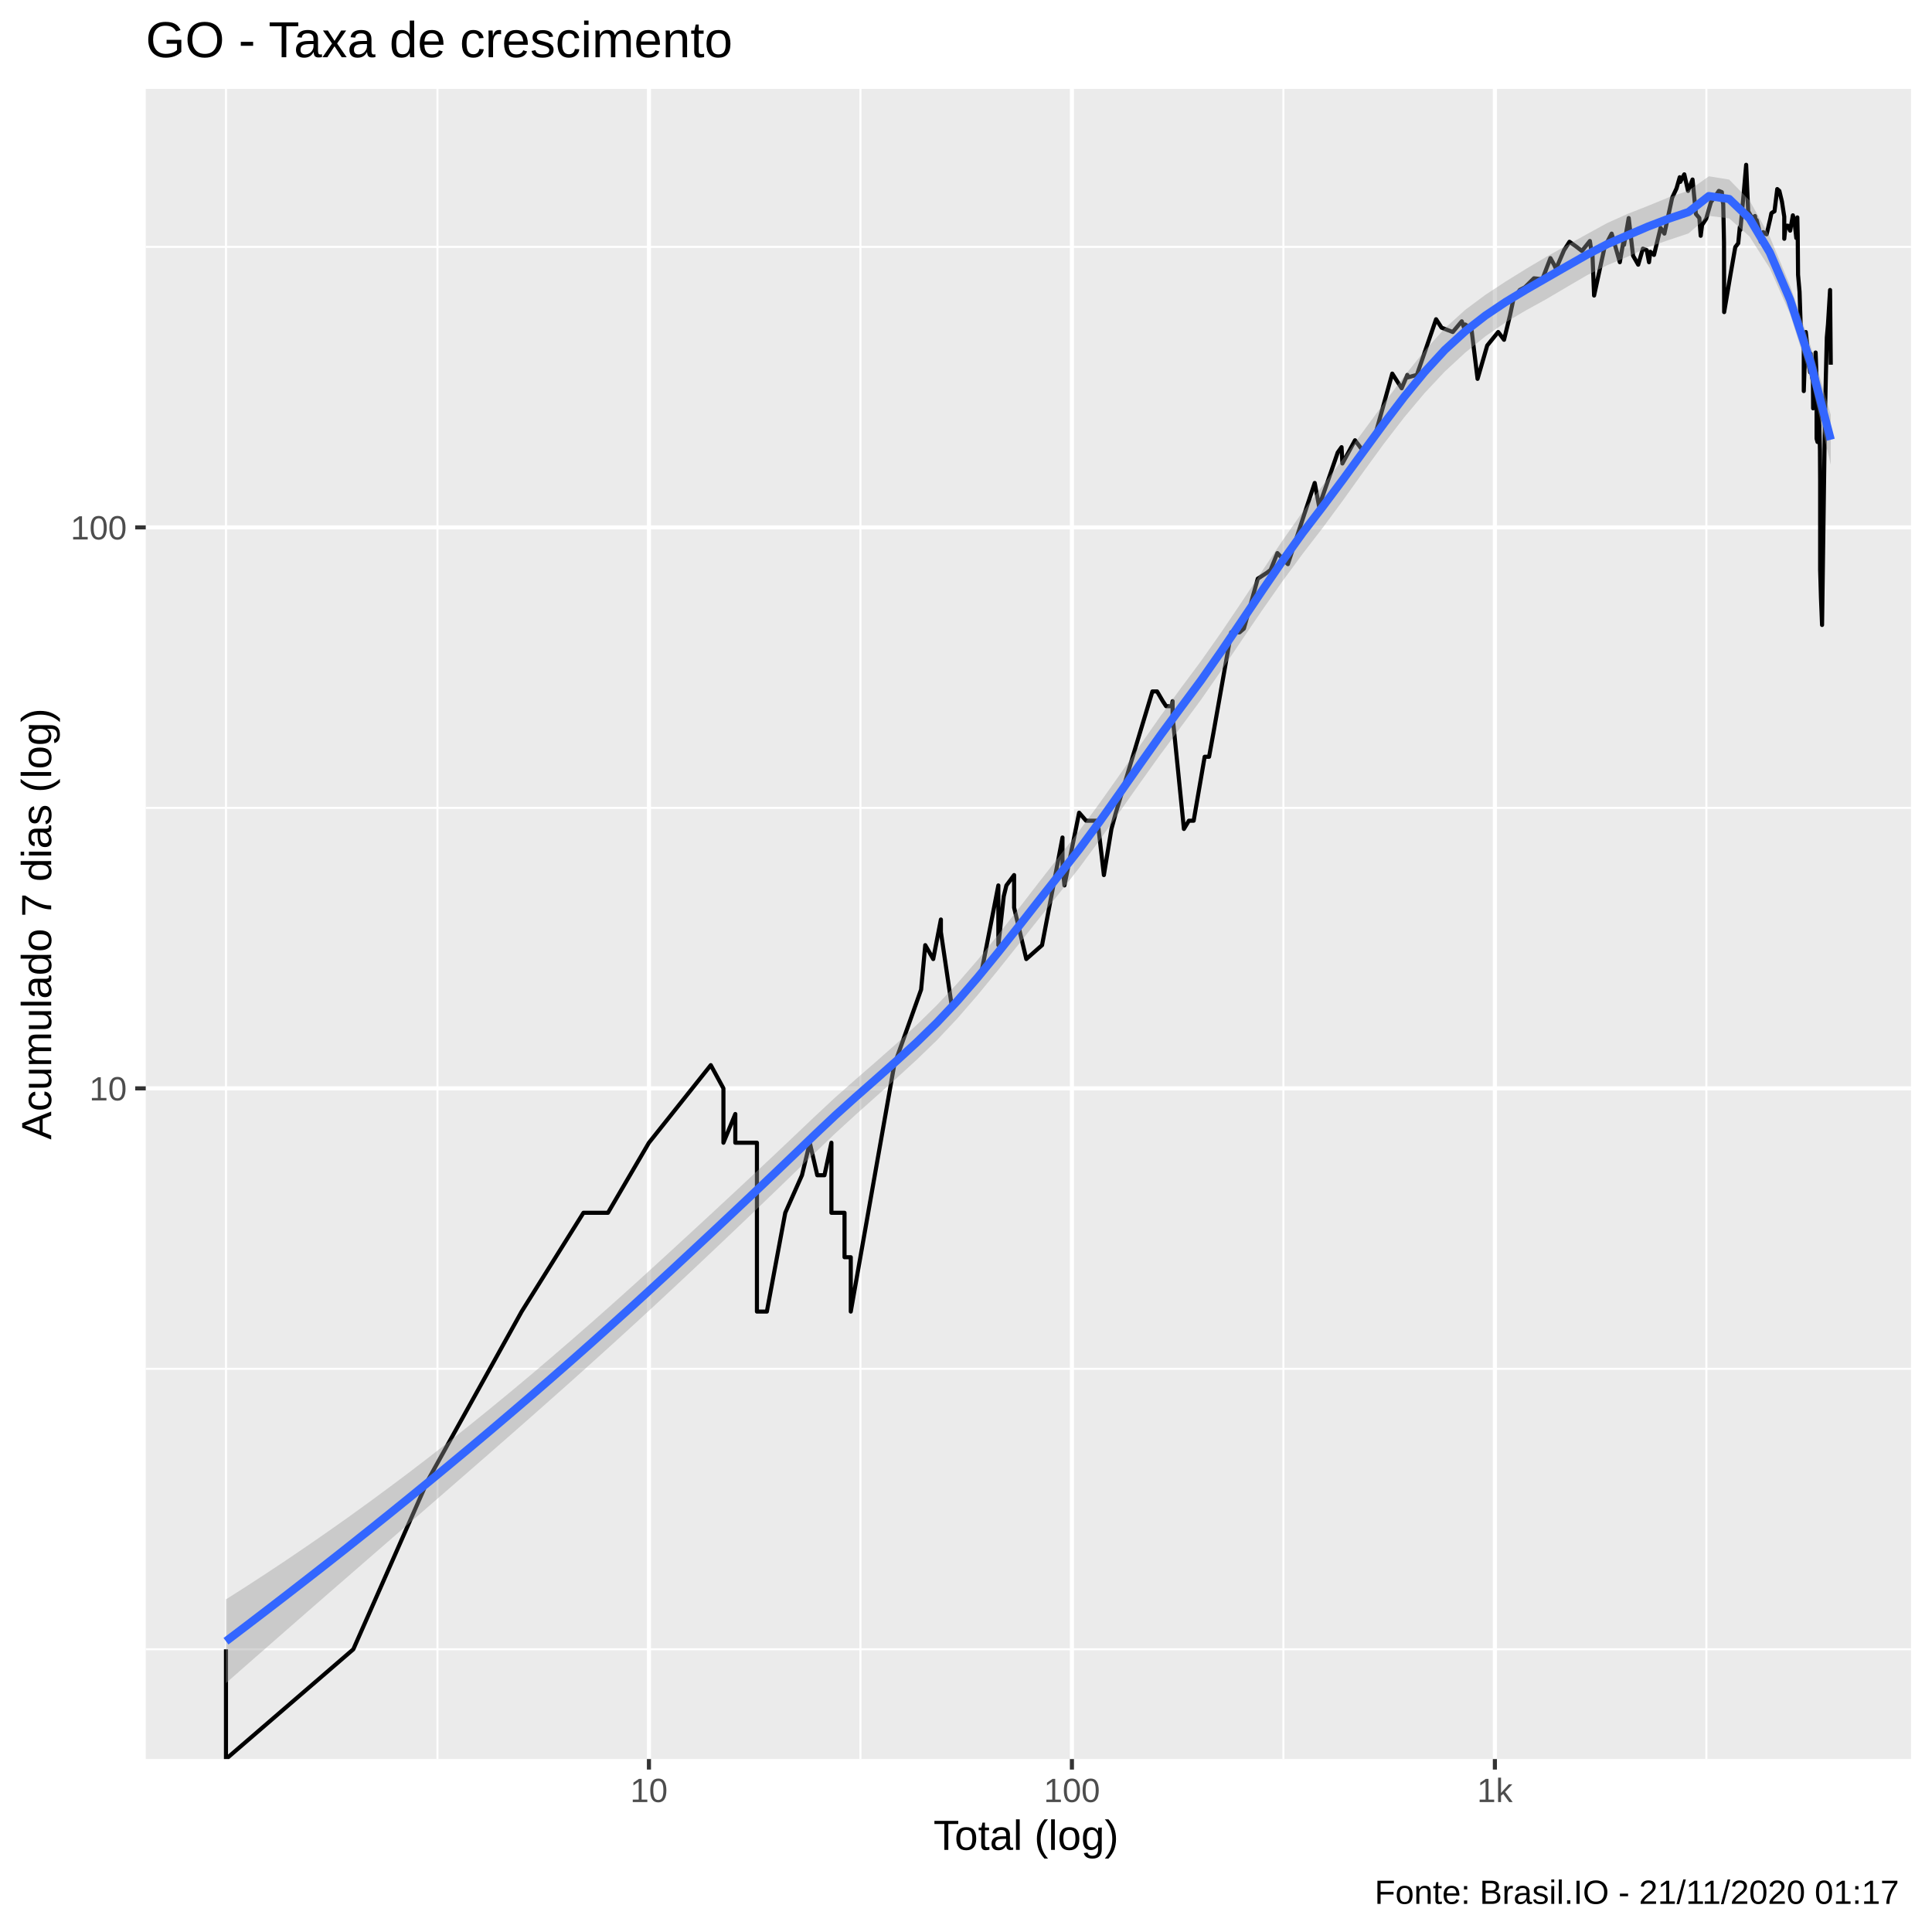
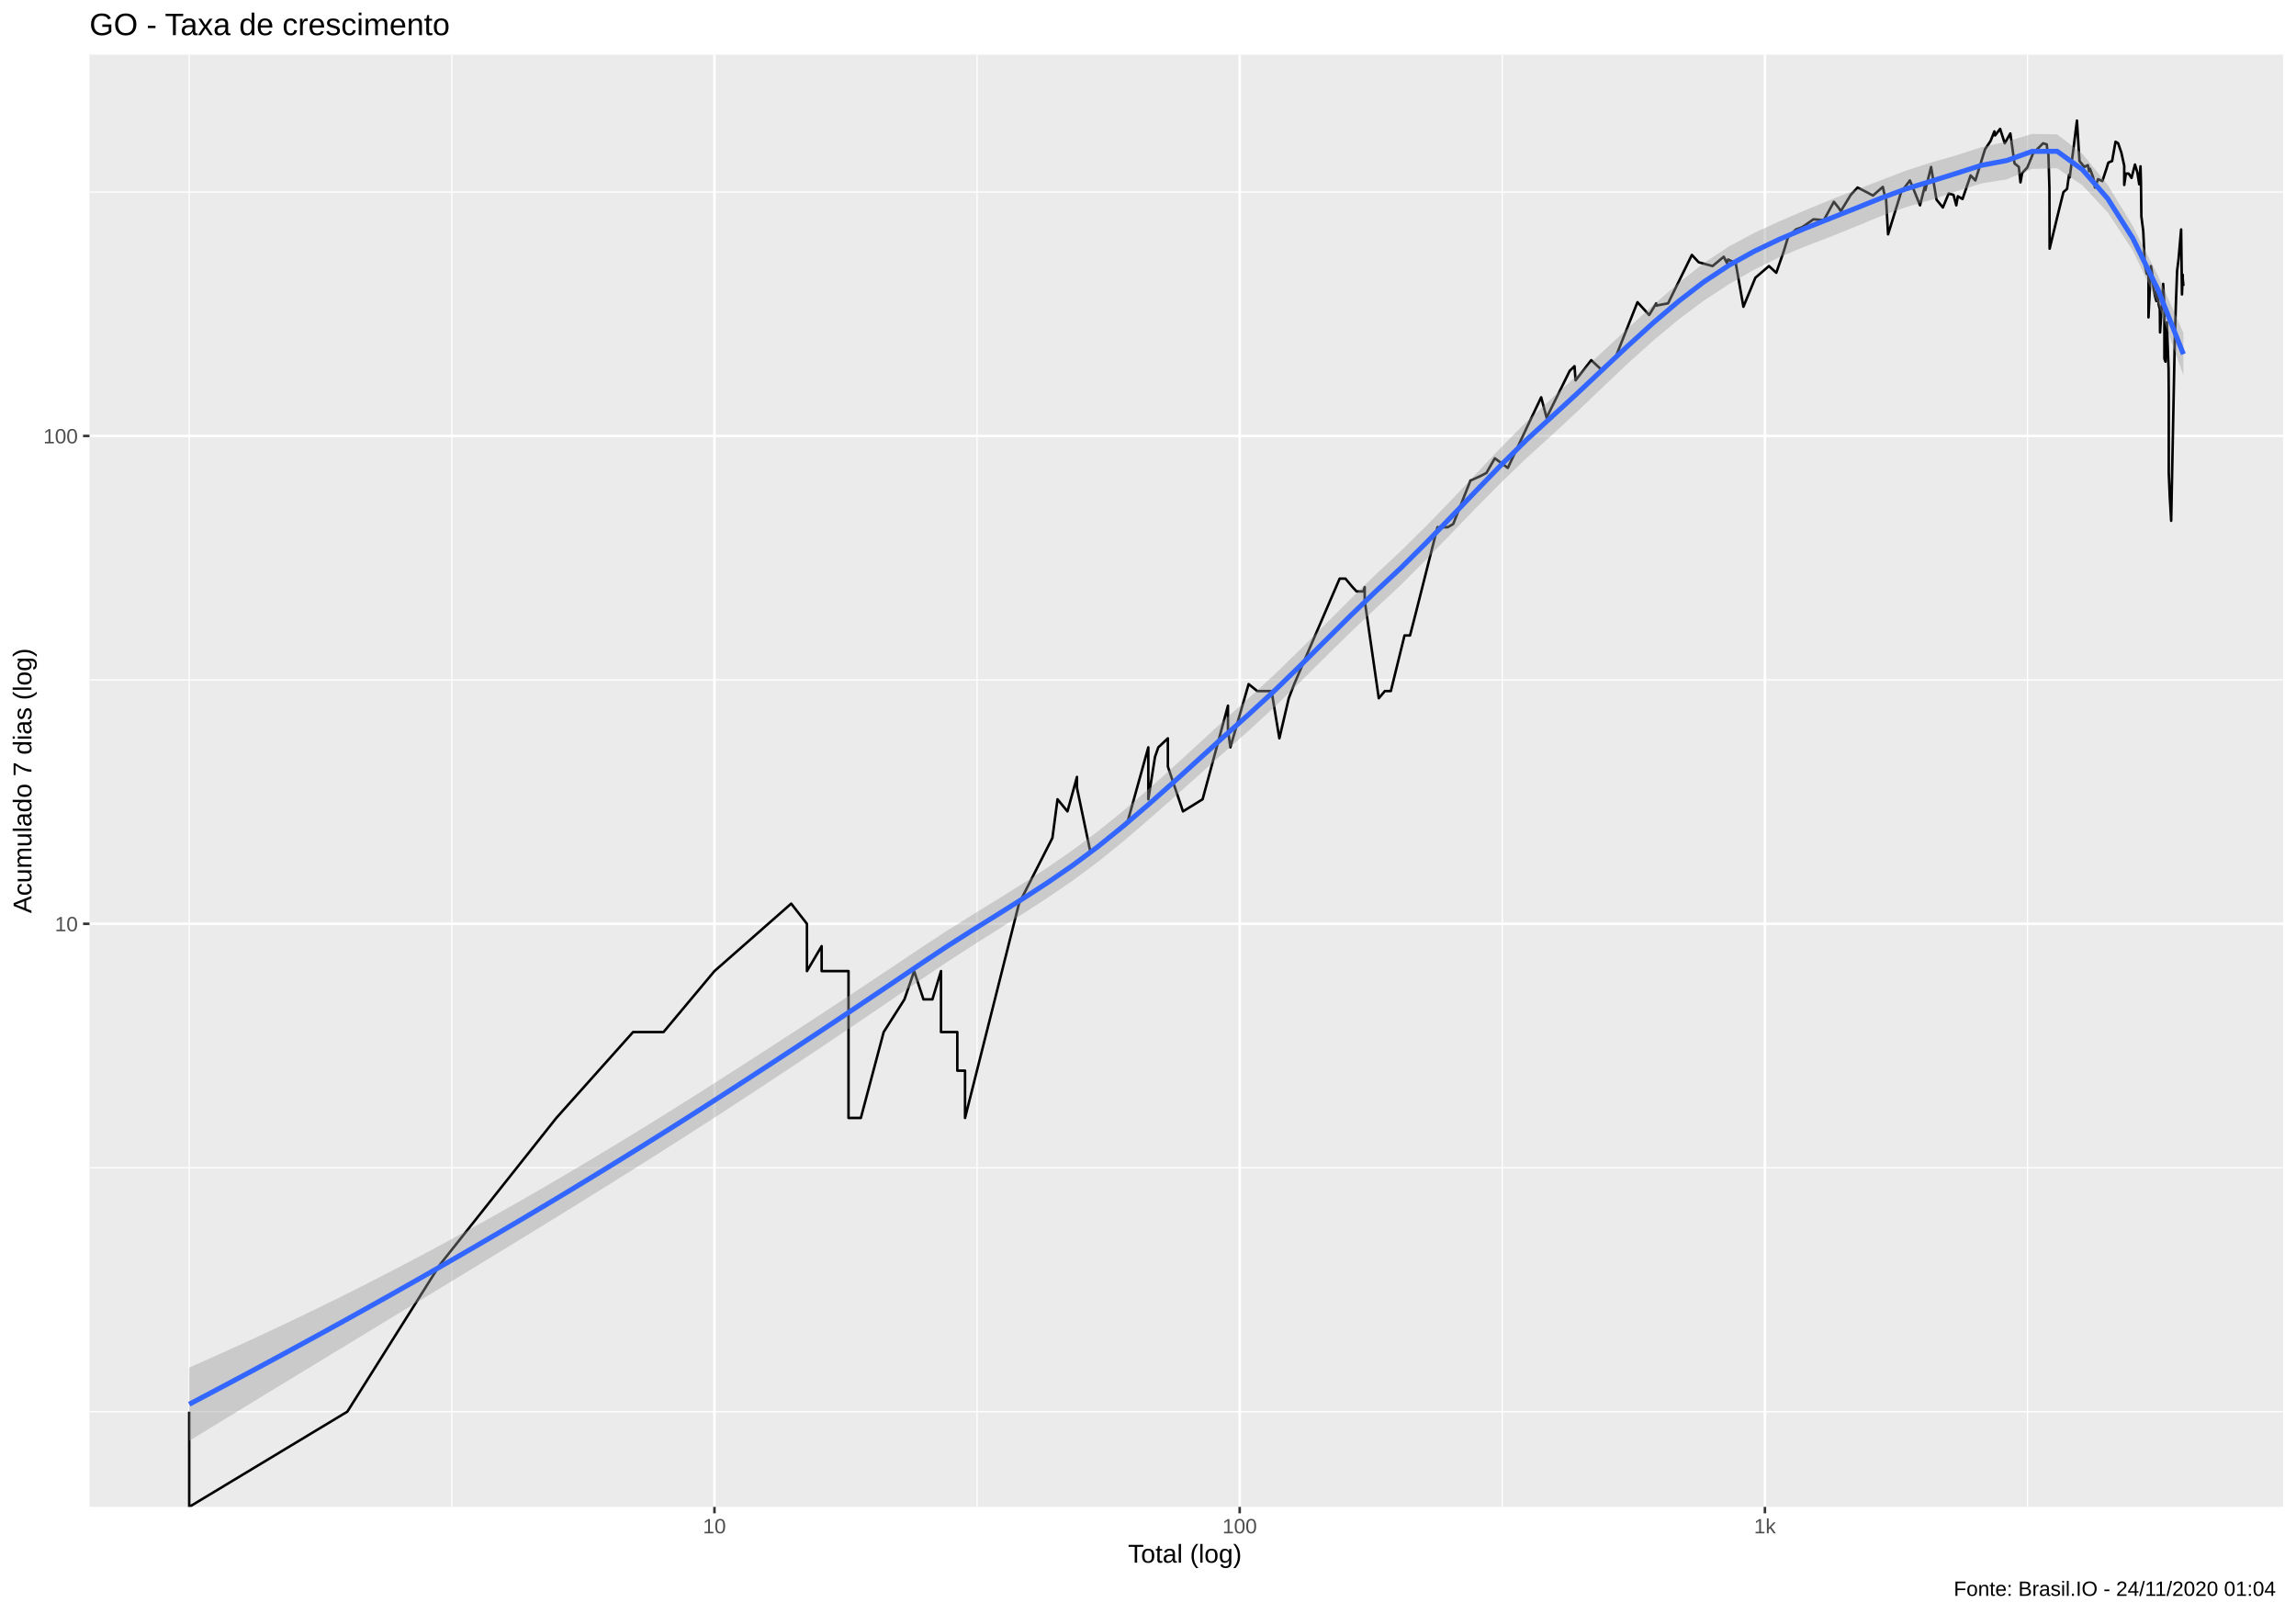
- <svg xmlns="http://www.w3.org/2000/svg" viewBox="0 0 504.00 504.00">
+ <svg xmlns="http://www.w3.org/2000/svg" viewBox="0 0 975.37 685.12">
  <defs>
    <style type="text/css">
    line, polyline, polygon, path, rect, circle {
      fill: none;
      stroke: #000000;
      stroke-linecap: round;
      stroke-linejoin: round;
      stroke-miterlimit: 10.00;
    }
  </style>
  </defs>
  <rect width="100%" height="100%" style="stroke: none; fill: #FFFFFF;" />
-   <rect x="-0" y="0.00" width="504.00" height="504.00" style="stroke-width: 1.07; stroke: #FFFFFF; fill: #FFFFFF;" />
+   <rect x="0" y="0.00" width="975.37" height="685.12" style="stroke-width: 1.07; stroke: #FFFFFF; fill: #FFFFFF;" />
  <defs>
-     <clipPath id="cpMzguMDJ8NDk4LjUyfDQ1OC44OHwyMy4xOQ==">
-       <rect x="38.02" y="23.19" width="460.50" height="435.69" />
+     <clipPath id="cpMzguMDJ8OTY5LjkwfDY0MC4wMHwyMy4xOQ==">
+       <rect x="38.02" y="23.19" width="931.87" height="616.82" />
    </clipPath>
  </defs>
-   <rect x="38.02" y="23.19" width="460.50" height="435.69" style="stroke-width: 1.07; stroke: none; fill: #EBEBEB;" clip-path="url(#cpMzguMDJ8NDk4LjUyfDQ1OC44OHwyMy4xOQ==)" />
-   <polyline points="38.02,430.25 498.52,430.25 " style="stroke-width: 0.53; stroke: #FFFFFF; stroke-linecap: butt;" clip-path="url(#cpMzguMDJ8NDk4LjUyfDQ1OC44OHwyMy4xOQ==)" />
-   <polyline points="38.02,357.08 498.52,357.08 " style="stroke-width: 0.53; stroke: #FFFFFF; stroke-linecap: butt;" clip-path="url(#cpMzguMDJ8NDk4LjUyfDQ1OC44OHwyMy4xOQ==)" />
-   <polyline points="38.02,210.75 498.52,210.75 " style="stroke-width: 0.53; stroke: #FFFFFF; stroke-linecap: butt;" clip-path="url(#cpMzguMDJ8NDk4LjUyfDQ1OC44OHwyMy4xOQ==)" />
-   <polyline points="38.02,64.41 498.52,64.41 " style="stroke-width: 0.53; stroke: #FFFFFF; stroke-linecap: butt;" clip-path="url(#cpMzguMDJ8NDk4LjUyfDQ1OC44OHwyMy4xOQ==)" />
-   <polyline points="58.95,458.88 58.95,23.19 " style="stroke-width: 0.53; stroke: #FFFFFF; stroke-linecap: butt;" clip-path="url(#cpMzguMDJ8NDk4LjUyfDQ1OC44OHwyMy4xOQ==)" />
-   <polyline points="114.12,458.88 114.12,23.19 " style="stroke-width: 0.53; stroke: #FFFFFF; stroke-linecap: butt;" clip-path="url(#cpMzguMDJ8NDk4LjUyfDQ1OC44OHwyMy4xOQ==)" />
-   <polyline points="224.46,458.88 224.46,23.19 " style="stroke-width: 0.53; stroke: #FFFFFF; stroke-linecap: butt;" clip-path="url(#cpMzguMDJ8NDk4LjUyfDQ1OC44OHwyMy4xOQ==)" />
-   <polyline points="334.80,458.88 334.80,23.19 " style="stroke-width: 0.53; stroke: #FFFFFF; stroke-linecap: butt;" clip-path="url(#cpMzguMDJ8NDk4LjUyfDQ1OC44OHwyMy4xOQ==)" />
-   <polyline points="445.14,458.88 445.14,23.19 " style="stroke-width: 0.53; stroke: #FFFFFF; stroke-linecap: butt;" clip-path="url(#cpMzguMDJ8NDk4LjUyfDQ1OC44OHwyMy4xOQ==)" />
-   <polyline points="38.02,283.92 498.52,283.92 " style="stroke-width: 1.07; stroke: #FFFFFF; stroke-linecap: butt;" clip-path="url(#cpMzguMDJ8NDk4LjUyfDQ1OC44OHwyMy4xOQ==)" />
-   <polyline points="38.02,137.58 498.52,137.58 " style="stroke-width: 1.07; stroke: #FFFFFF; stroke-linecap: butt;" clip-path="url(#cpMzguMDJ8NDk4LjUyfDQ1OC44OHwyMy4xOQ==)" />
-   <polyline points="169.29,458.88 169.29,23.19 " style="stroke-width: 1.07; stroke: #FFFFFF; stroke-linecap: butt;" clip-path="url(#cpMzguMDJ8NDk4LjUyfDQ1OC44OHwyMy4xOQ==)" />
-   <polyline points="279.63,458.88 279.63,23.19 " style="stroke-width: 1.07; stroke: #FFFFFF; stroke-linecap: butt;" clip-path="url(#cpMzguMDJ8NDk4LjUyfDQ1OC44OHwyMy4xOQ==)" />
-   <polyline points="389.97,458.88 389.97,23.19 " style="stroke-width: 1.07; stroke: #FFFFFF; stroke-linecap: butt;" clip-path="url(#cpMzguMDJ8NDk4LjUyfDQ1OC44OHwyMy4xOQ==)" />
-   <polyline points="58.95,430.25 58.95,430.25 58.95,430.25 58.95,430.25 58.95,430.25 58.95,430.25 58.95,430.25 58.95,458.88 92.17,430.25 92.17,430.25 111.60,386.20 136.08,342.15 136.08,342.15 152.20,316.38 152.20,316.38 158.60,316.38 169.29,298.10 185.42,277.86 188.72,283.92 188.72,283.92 188.72,298.10 191.82,290.61 191.82,298.10 197.46,298.10 197.46,342.15 200.05,342.15 200.05,342.15 204.85,316.38 209.21,306.58 211.25,298.10 213.20,306.58 213.20,306.58 215.08,306.58 216.89,298.10 216.89,316.38 220.31,316.38 220.31,327.97 221.94,327.97 221.94,327.97 221.94,342.15 233.27,277.86 240.29,258.15 241.37,246.56 243.45,250.19 243.45,250.19 245.45,239.87 245.45,243.13 248.30,262.53 255.95,254.05 260.44,230.98 260.44,246.56 261.85,233.81 262.54,230.98 264.55,228.28 264.55,236.76 267.73,250.19 271.84,246.56 277.17,218.48 277.17,223.19 277.17,225.68 277.68,230.98 281.51,212.01 283.32,214.10 286.33,214.10 287.97,228.28 289.94,216.25 289.94,216.25 291.09,212.01 300.63,180.37 301.85,180.37 303.34,182.92 304.21,184.23 305.62,184.23 305.90,182.92 305.90,186.93 308.85,216.25 310.14,214.10 311.39,214.10 314.26,197.42 315.41,197.42 316.54,191.22 321.18,164.96 323.35,164.96 324.49,163.99 328.11,150.97 330.49,149.42 331.47,148.66 333.23,144.28 335.97,147.17 340.34,133.88 342.97,125.99 344.11,132.10 348.97,118.04 349.97,116.65 350.19,120.91 353.48,114.85 355.89,118.04 358.73,113.53 363.20,97.46 365.65,101.29 367.14,97.80 367.14,98.48 369.62,97.80 374.63,83.28 376.06,85.48 378.98,86.61 381.33,83.82 382.01,85.76 382.24,84.65 383.85,85.76 385.45,98.83 387.97,90.13 390.83,86.61 392.36,88.64 393.93,82.21 394.80,78.09 396.46,75.65 397.82,74.93 400.16,72.60 402.36,72.83 404.46,67.34 405.41,69.05 405.92,70.14 408.01,65.27 409.43,63.07 411.10,64.26 412.67,65.47 414.75,62.87 415.14,65.47 415.43,66.50 415.85,77.10 418.59,64.46 420.43,60.94 421.33,64.06 422.56,68.40 423.59,62.48 423.66,63.86 424.88,56.88 426.02,66.71 427.36,69.05 428.58,64.86 429.59,65.27 430.18,68.40 430.51,65.68 431.48,66.50 433.19,59.43 434.19,60.94 436.22,51.58 437.35,49.16 438.19,46.23 438.33,47.45 439.38,45.48 440.36,49.80 441.53,46.83 442.41,55.82 443.31,56.88 443.66,61.51 444.02,58.70 445.09,57.06 446.33,52.74 447.52,51.09 448.40,49.80 449.18,50.12 449.31,52.07 449.54,53.24 449.74,63.26 449.78,81.42 451.42,71.69 452.68,64.46 453.45,63.46 453.86,59.25 454.01,59.99 454.91,50.12 455.52,42.99 456.05,55.12 457.08,56.88 457.82,56.35 458.07,58.15 458.26,57.42 458.92,59.99 459.31,63.07 459.95,60.56 460.86,61.13 461.77,57.24 462.10,55.65 462.28,55.47 462.91,55.12 463.63,49.32 464.18,49.80 464.85,52.57 465.46,56.53 465.46,62.29 465.80,58.88 466.39,58.88 466.99,60.18 467.71,56.17 468.21,58.51 468.60,62.09 468.87,56.71 468.97,61.32 469.06,71.69 469.45,76.13 469.79,86.33 470.19,88.93 470.55,89.23 470.55,98.48 470.55,102.02 471.07,86.61 471.37,89.23 471.58,92.90 471.90,95.47 472.21,97.13 472.24,95.79 472.34,92.27 472.68,98.14 472.94,99.52 472.99,106.53 473.64,91.96 473.82,96.79 473.83,97.46 473.89,98.83 473.89,114.41 474.13,115.30 474.41,103.49 474.77,117.57 474.82,125.47 474.82,126.53 474.82,130.38 474.82,130.38 474.82,148.66 475.03,155.86 475.32,163.03 476.06,109.73 476.07,109.32 476.11,107.32 476.31,98.14 476.56,88.05 476.86,84.65 477.41,75.65 477.59,95.14 " style="stroke-width: 1.07; stroke-linecap: butt;" clip-path="url(#cpMzguMDJ8NDk4LjUyfDQ1OC44OHwyMy4xOQ==)" />
-   <polygon points="58.95,417.23 64.25,413.85 69.55,410.40 74.85,406.88 80.15,403.28 85.45,399.61 90.75,395.87 96.05,392.04 101.35,388.14 106.65,384.17 111.95,380.11 117.24,375.98 122.54,371.77 127.84,367.48 133.14,363.12 138.44,358.69 143.74,354.18 149.04,349.61 154.34,344.98 159.64,340.28 164.94,335.53 170.24,330.71 175.54,325.86 180.83,320.99 186.13,316.09 191.43,311.17 196.73,306.22 202.03,301.24 207.33,296.22 212.63,291.18 217.93,286.24 223.23,281.56 228.53,276.95 233.83,272.26 239.13,267.38 244.43,262.18 249.72,256.55 255.02,250.44 260.32,243.93 265.62,237.17 270.92,230.30 276.22,223.50 281.52,216.75 286.82,209.56 292.12,202.07 297.42,194.41 302.72,186.82 308.02,179.55 313.31,172.44 318.61,164.91 323.91,157.05 329.21,149.03 334.51,141.09 339.81,133.53 345.11,126.58 350.41,119.57 355.71,112.41 361.01,105.21 366.31,98.16 371.61,91.53 376.90,85.66 382.20,80.85 387.50,76.91 392.80,73.43 398.10,70.14 403.40,66.99 408.70,64.01 414.00,61.07 419.30,58.17 424.60,55.79 429.90,53.71 435.20,51.53 440.49,49.74 445.79,45.99 451.09,46.85 456.39,52.28 461.69,61.77 466.99,74.57 472.29,90.15 477.59,108.18 477.59,121.24 472.29,98.76 466.99,81.93 461.69,69.99 456.39,61.69 451.09,56.97 445.79,56.31 440.49,60.89 435.20,62.65 429.90,64.50 424.60,66.97 419.30,69.18 414.00,71.80 408.70,74.90 403.40,78.03 398.10,80.95 392.80,84.08 387.50,87.73 382.20,92.02 376.90,96.93 371.61,102.57 366.31,108.88 361.01,115.76 355.71,123.03 350.41,130.43 345.11,137.62 339.81,144.49 334.51,151.70 329.21,159.26 323.91,167.05 318.61,174.90 313.31,182.54 308.02,189.69 302.72,196.82 297.42,204.22 292.12,211.74 286.82,219.22 281.52,226.43 276.22,233.16 270.92,239.80 265.62,246.49 260.32,253.14 255.02,259.60 249.72,265.72 244.43,271.34 239.13,276.47 233.83,281.32 228.53,286.05 223.23,290.78 217.93,295.63 212.63,300.70 207.33,305.85 202.03,310.98 196.73,316.07 191.43,321.13 186.13,326.16 180.83,331.16 175.54,336.12 170.24,341.05 164.94,345.93 159.64,350.76 154.34,355.55 149.04,360.31 143.74,365.02 138.44,369.71 133.14,374.37 127.84,379.01 122.54,383.63 117.24,388.25 111.95,392.85 106.65,397.45 101.35,402.06 96.05,406.66 90.75,411.27 85.45,415.88 80.15,420.50 74.85,425.13 69.55,429.77 64.25,434.41 58.95,439.07 " style="stroke-width: 0.00; stroke: none; fill: #999999; fill-opacity: 0.40;" clip-path="url(#cpMzguMDJ8NDk4LjUyfDQ1OC44OHwyMy4xOQ==)" />
-   <polyline points="58.95,417.23 64.25,413.85 69.55,410.40 74.85,406.88 80.15,403.28 85.45,399.61 90.75,395.87 96.05,392.04 101.35,388.14 106.65,384.17 111.95,380.11 117.24,375.98 122.54,371.77 127.84,367.48 133.14,363.12 138.44,358.69 143.74,354.18 149.04,349.61 154.34,344.98 159.64,340.28 164.94,335.53 170.24,330.71 175.54,325.86 180.83,320.99 186.13,316.09 191.43,311.17 196.73,306.22 202.03,301.24 207.33,296.22 212.63,291.18 217.93,286.24 223.23,281.56 228.53,276.95 233.83,272.26 239.13,267.38 244.43,262.18 249.72,256.55 255.02,250.44 260.32,243.93 265.62,237.17 270.92,230.30 276.22,223.50 281.52,216.75 286.82,209.56 292.12,202.07 297.42,194.41 302.72,186.82 308.02,179.55 313.31,172.44 318.61,164.91 323.91,157.05 329.21,149.03 334.51,141.09 339.81,133.53 345.11,126.58 350.41,119.57 355.71,112.41 361.01,105.21 366.31,98.16 371.61,91.53 376.90,85.66 382.20,80.85 387.50,76.91 392.80,73.43 398.10,70.14 403.40,66.99 408.70,64.01 414.00,61.07 419.30,58.17 424.60,55.79 429.90,53.71 435.20,51.53 440.49,49.74 445.79,45.99 451.09,46.85 456.39,52.28 461.69,61.77 466.99,74.57 472.29,90.15 477.59,108.18 " style="stroke-width: 2.13; stroke: none;" clip-path="url(#cpMzguMDJ8NDk4LjUyfDQ1OC44OHwyMy4xOQ==)" />
-   <polyline points="477.59,121.24 472.29,98.76 466.99,81.93 461.69,69.99 456.39,61.69 451.09,56.97 445.79,56.31 440.49,60.89 435.20,62.65 429.90,64.50 424.60,66.97 419.30,69.18 414.00,71.80 408.70,74.90 403.40,78.03 398.10,80.95 392.80,84.08 387.50,87.73 382.20,92.02 376.90,96.93 371.61,102.57 366.31,108.88 361.01,115.76 355.71,123.03 350.41,130.43 345.11,137.62 339.81,144.49 334.51,151.70 329.21,159.26 323.91,167.05 318.61,174.90 313.31,182.54 308.02,189.69 302.72,196.82 297.42,204.22 292.12,211.74 286.82,219.22 281.52,226.43 276.22,233.16 270.92,239.80 265.62,246.49 260.32,253.14 255.02,259.60 249.72,265.72 244.43,271.34 239.13,276.47 233.83,281.32 228.53,286.05 223.23,290.78 217.93,295.63 212.63,300.70 207.33,305.85 202.03,310.98 196.73,316.07 191.43,321.13 186.13,326.16 180.83,331.16 175.54,336.12 170.24,341.05 164.94,345.93 159.64,350.76 154.34,355.55 149.04,360.31 143.74,365.02 138.44,369.71 133.14,374.37 127.84,379.01 122.54,383.63 117.24,388.25 111.95,392.85 106.65,397.45 101.35,402.06 96.05,406.66 90.75,411.27 85.45,415.88 80.15,420.50 74.85,425.13 69.55,429.77 64.25,434.41 58.95,439.07 " style="stroke-width: 2.13; stroke: none;" clip-path="url(#cpMzguMDJ8NDk4LjUyfDQ1OC44OHwyMy4xOQ==)" />
-   <polyline points="58.95,428.15 64.25,424.13 69.55,420.08 74.85,416.00 80.15,411.89 85.45,407.75 90.75,403.57 96.05,399.35 101.35,395.10 106.65,390.81 111.95,386.48 117.24,382.11 122.54,377.70 127.84,373.24 133.14,368.74 138.44,364.20 143.74,359.60 149.04,354.96 154.34,350.27 159.64,345.52 164.94,340.73 170.24,335.88 175.54,330.99 180.83,326.07 186.13,321.13 191.43,316.15 196.73,311.15 202.03,306.11 207.33,301.04 212.63,295.94 217.93,290.94 223.23,286.17 228.53,281.50 233.83,276.79 239.13,271.93 244.43,266.76 249.72,261.14 255.02,255.02 260.32,248.53 265.62,241.83 270.92,235.05 276.22,228.33 281.52,221.59 286.82,214.39 292.12,206.90 297.42,199.32 302.72,191.82 308.02,184.62 313.31,177.49 318.61,169.90 323.91,162.05 329.21,154.15 334.51,146.40 339.81,139.01 345.11,132.10 350.41,125.00 355.71,117.72 361.01,110.49 366.31,103.52 371.61,97.05 376.90,91.29 382.20,86.44 387.50,82.32 392.80,78.76 398.10,75.55 403.40,72.51 408.70,69.46 414.00,66.44 419.30,63.68 424.60,61.38 429.90,59.11 435.20,57.09 440.49,55.31 445.79,51.15 451.09,51.91 456.39,56.98 461.69,65.88 466.99,78.25 472.29,94.45 477.59,114.71 " style="stroke-width: 2.13; stroke: #3366FF; stroke-linecap: butt;" clip-path="url(#cpMzguMDJ8NDk4LjUyfDQ1OC44OHwyMy4xOQ==)" />
+   <rect x="38.02" y="23.19" width="931.87" height="616.82" style="stroke-width: 1.07; stroke: none; fill: #EBEBEB;" clip-path="url(#cpMzguMDJ8OTY5LjkwfDY0MC4wMHwyMy4xOQ==)" />
+   <polyline points="38.02,599.55 969.90,599.55 " style="stroke-width: 0.53; stroke: #FFFFFF; stroke-linecap: butt;" clip-path="url(#cpMzguMDJ8OTY5LjkwfDY0MC4wMHwyMy4xOQ==)" />
+   <polyline points="38.02,495.96 969.90,495.96 " style="stroke-width: 0.53; stroke: #FFFFFF; stroke-linecap: butt;" clip-path="url(#cpMzguMDJ8OTY5LjkwfDY0MC4wMHwyMy4xOQ==)" />
+   <polyline points="38.02,288.76 969.90,288.76 " style="stroke-width: 0.53; stroke: #FFFFFF; stroke-linecap: butt;" clip-path="url(#cpMzguMDJ8OTY5LjkwfDY0MC4wMHwyMy4xOQ==)" />
+   <polyline points="38.02,81.56 969.90,81.56 " style="stroke-width: 0.53; stroke: #FFFFFF; stroke-linecap: butt;" clip-path="url(#cpMzguMDJ8OTY5LjkwfDY0MC4wMHwyMy4xOQ==)" />
+   <polyline points="80.38,640.00 80.38,23.19 " style="stroke-width: 0.53; stroke: #FFFFFF; stroke-linecap: butt;" clip-path="url(#cpMzguMDJ8OTY5LjkwfDY0MC4wMHwyMy4xOQ==)" />
+   <polyline points="191.94,640.00 191.94,23.19 " style="stroke-width: 0.53; stroke: #FFFFFF; stroke-linecap: butt;" clip-path="url(#cpMzguMDJ8OTY5LjkwfDY0MC4wMHwyMy4xOQ==)" />
+   <polyline points="415.07,640.00 415.07,23.19 " style="stroke-width: 0.53; stroke: #FFFFFF; stroke-linecap: butt;" clip-path="url(#cpMzguMDJ8OTY5LjkwfDY0MC4wMHwyMy4xOQ==)" />
+   <polyline points="638.19,640.00 638.19,23.19 " style="stroke-width: 0.53; stroke: #FFFFFF; stroke-linecap: butt;" clip-path="url(#cpMzguMDJ8OTY5LjkwfDY0MC4wMHwyMy4xOQ==)" />
+   <polyline points="861.32,640.00 861.32,23.19 " style="stroke-width: 0.53; stroke: #FFFFFF; stroke-linecap: butt;" clip-path="url(#cpMzguMDJ8OTY5LjkwfDY0MC4wMHwyMy4xOQ==)" />
+   <polyline points="38.02,392.36 969.90,392.36 " style="stroke-width: 1.07; stroke: #FFFFFF; stroke-linecap: butt;" clip-path="url(#cpMzguMDJ8OTY5LjkwfDY0MC4wMHwyMy4xOQ==)" />
+   <polyline points="38.02,185.16 969.90,185.16 " style="stroke-width: 1.07; stroke: #FFFFFF; stroke-linecap: butt;" clip-path="url(#cpMzguMDJ8OTY5LjkwfDY0MC4wMHwyMy4xOQ==)" />
+   <polyline points="303.51,640.00 303.51,23.19 " style="stroke-width: 1.07; stroke: #FFFFFF; stroke-linecap: butt;" clip-path="url(#cpMzguMDJ8OTY5LjkwfDY0MC4wMHwyMy4xOQ==)" />
+   <polyline points="526.63,640.00 526.63,23.19 " style="stroke-width: 1.07; stroke: #FFFFFF; stroke-linecap: butt;" clip-path="url(#cpMzguMDJ8OTY5LjkwfDY0MC4wMHwyMy4xOQ==)" />
+   <polyline points="749.76,640.00 749.76,23.19 " style="stroke-width: 1.07; stroke: #FFFFFF; stroke-linecap: butt;" clip-path="url(#cpMzguMDJ8OTY5LjkwfDY0MC4wMHwyMy4xOQ==)" />
+   <polyline points="80.38,599.55 80.38,599.55 80.38,599.55 80.38,599.55 80.38,599.55 80.38,599.55 80.38,599.55 80.38,640.00 147.55,599.55 147.55,599.55 186.84,537.18 236.34,474.81 236.34,474.81 268.94,438.32 268.94,438.32 281.88,438.32 303.51,412.44 336.11,383.78 342.80,392.36 342.80,392.36 342.80,412.44 349.05,401.84 349.05,412.44 360.46,412.44 360.46,474.81 365.70,474.81 365.70,474.81 375.40,438.32 384.22,424.45 388.34,412.44 392.30,424.45 392.30,424.45 396.10,424.45 399.75,412.44 399.75,438.32 406.68,438.32 406.68,454.73 409.96,454.73 409.96,454.73 409.96,474.81 432.87,383.78 447.08,355.87 449.25,339.46 453.47,344.61 453.47,344.61 457.51,329.98 457.51,334.60 463.26,362.08 478.73,350.06 487.82,317.41 487.82,339.46 490.67,321.41 492.07,317.41 496.13,313.58 496.13,325.59 502.55,344.61 510.88,339.46 521.66,299.71 521.66,306.37 521.66,309.90 522.67,317.41 530.43,290.55 534.09,293.50 540.17,293.50 543.49,313.58 547.48,296.55 547.48,296.55 549.79,290.55 569.10,245.75 571.57,245.75 574.57,249.35 576.32,251.20 579.18,251.20 579.74,249.35 579.74,255.03 585.72,296.55 588.32,293.50 590.85,293.50 596.66,269.89 598.99,269.89 601.26,261.10 610.65,223.92 615.03,223.92 617.34,222.55 624.66,204.12 629.47,201.92 631.46,200.85 635.01,194.64 640.55,198.73 649.40,179.91 654.71,168.75 657.01,177.40 666.84,157.49 668.87,155.52 669.32,161.55 675.97,152.97 680.83,157.49 686.57,151.10 695.62,128.35 700.58,133.78 703.59,128.83 703.59,129.80 708.61,128.83 718.73,108.27 721.62,111.39 727.52,112.99 732.28,109.04 733.66,111.79 734.12,110.21 737.37,111.79 740.62,130.29 745.70,117.97 751.48,112.99 754.58,115.86 757.75,106.75 759.52,100.92 762.88,97.46 765.63,96.45 770.37,93.15 774.81,93.48 779.05,85.70 780.97,88.12 782.01,89.66 786.23,82.77 789.11,79.65 792.47,81.34 795.66,83.06 799.85,79.37 800.66,83.06 801.23,84.52 802.08,99.52 807.62,81.62 811.34,76.64 813.17,81.05 815.65,87.20 817.74,78.82 817.89,80.77 820.35,70.90 822.66,84.81 825.36,88.12 827.82,82.19 829.87,82.77 831.05,87.20 831.72,83.35 833.70,84.52 837.14,74.51 839.16,76.64 843.27,63.38 845.57,59.96 847.25,55.81 847.53,57.53 849.67,54.74 851.65,60.86 854.02,56.67 855.79,69.39 857.62,70.90 858.32,77.45 859.05,73.46 861.22,71.15 863.73,65.03 866.12,62.69 867.91,60.86 869.48,61.32 869.76,64.08 870.20,65.74 870.62,79.93 870.71,105.63 874.02,91.87 876.56,81.62 878.12,80.21 878.94,74.24 879.25,75.30 881.06,61.32 882.31,51.22 883.39,68.40 885.46,70.90 886.95,70.14 887.47,72.68 887.84,71.66 889.19,75.30 889.96,79.65 891.26,76.10 893.11,76.91 894.94,71.40 895.61,69.14 895.98,68.90 897.25,68.40 898.70,60.19 899.82,60.86 901.17,64.79 902.40,70.39 902.40,78.54 903.10,73.72 904.29,73.72 905.50,75.57 906.96,69.89 907.97,73.20 908.77,78.27 909.31,70.64 909.50,77.18 909.68,91.87 910.48,98.14 911.16,112.59 911.96,116.28 912.70,116.70 912.70,129.80 912.70,134.80 913.74,112.99 914.35,116.70 914.79,121.89 915.42,125.52 916.05,127.87 916.12,125.99 916.31,121.00 917.01,129.31 917.52,131.27 917.62,141.19 918.95,120.56 919.31,127.40 919.34,128.35 919.46,130.29 919.46,152.34 919.93,153.60 920.51,136.88 921.24,156.83 921.32,168.00 921.32,169.50 921.32,174.96 921.32,174.96 921.32,200.85 921.75,211.04 922.34,221.19 923.85,145.72 923.86,145.14 923.94,142.30 924.34,129.31 924.86,115.03 925.46,110.21 926.57,97.46 926.93,125.06 927.24,116.70 927.26,118.39 927.54,121.44 " style="stroke-width: 1.07; stroke-linecap: butt;" clip-path="url(#cpMzguMDJ8OTY5LjkwfDY0MC4wMHwyMy4xOQ==)" />
+   <polygon points="80.38,580.83 91.10,576.08 101.83,571.23 112.55,566.28 123.27,561.22 134.00,556.06 144.72,550.78 155.44,545.40 166.17,539.90 176.89,534.29 187.62,528.57 198.34,522.73 209.06,516.79 219.79,510.73 230.51,504.57 241.23,498.30 251.96,491.93 262.68,485.46 273.40,478.90 284.13,472.25 294.85,465.51 305.57,458.69 316.30,451.81 327.02,444.89 337.74,437.94 348.47,430.94 359.19,423.89 369.91,416.80 380.64,409.65 391.36,402.46 402.09,395.43 412.81,388.72 423.53,382.12 434.26,375.42 444.98,368.45 455.70,361.05 466.43,353.06 477.15,344.40 487.87,335.19 498.60,325.58 509.32,315.74 520.04,305.89 530.77,296.24 541.49,286.39 552.21,275.98 562.94,265.23 573.66,254.45 584.39,244.02 595.11,234.01 605.83,223.44 616.56,212.36 627.28,200.99 638.00,189.68 648.73,178.85 659.45,168.94 670.17,159.21 680.90,149.30 691.62,139.35 702.34,129.55 713.07,120.21 723.79,111.76 734.51,104.64 745.24,98.90 755.96,93.98 766.68,89.37 777.41,84.94 788.13,80.75 798.86,76.62 809.58,72.51 820.30,69.04 831.03,65.98 841.75,62.50 852.47,60.16 863.20,56.87 873.92,57.08 884.64,65.34 895.37,78.49 906.09,96.08 916.81,117.23 927.54,141.39 927.54,159.45 916.81,129.16 906.09,106.45 895.37,90.19 884.64,78.71 873.92,71.45 863.20,71.73 852.47,76.19 841.75,77.90 831.03,81.29 820.30,84.93 809.58,88.01 798.86,91.85 788.13,96.31 777.41,100.64 766.68,104.73 755.96,109.22 745.24,114.51 734.51,120.67 723.79,127.70 713.07,135.73 702.34,144.64 691.62,154.29 680.90,164.43 670.17,174.68 659.45,184.63 648.73,194.33 638.00,204.63 627.28,215.45 616.56,226.56 605.83,237.69 595.11,248.42 584.39,258.42 573.66,268.61 562.94,279.13 552.21,289.76 541.49,300.20 530.77,310.06 520.04,319.54 509.32,329.14 498.60,338.74 487.87,348.20 477.15,357.37 466.43,366.05 455.70,374.02 444.98,381.34 434.26,388.27 423.53,395.03 412.81,401.81 402.09,408.74 391.36,415.96 380.64,423.30 369.91,430.60 359.19,437.85 348.47,445.05 337.74,452.20 327.02,459.30 316.30,466.34 305.57,473.33 294.85,480.25 284.13,487.11 273.40,493.90 262.68,500.63 251.96,507.32 241.23,513.96 230.51,520.56 219.79,527.13 209.06,533.68 198.34,540.22 187.62,546.73 176.89,553.25 166.17,559.75 155.44,566.26 144.72,572.77 134.00,579.28 123.27,585.80 112.55,592.33 101.83,598.86 91.10,605.41 80.38,611.97 " style="stroke-width: 0.00; stroke: none; fill: #999999; fill-opacity: 0.40;" clip-path="url(#cpMzguMDJ8OTY5LjkwfDY0MC4wMHwyMy4xOQ==)" />
+   <polyline points="80.38,580.83 91.10,576.08 101.83,571.23 112.55,566.28 123.27,561.22 134.00,556.06 144.72,550.78 155.44,545.40 166.17,539.90 176.89,534.29 187.62,528.57 198.34,522.73 209.06,516.79 219.79,510.73 230.51,504.57 241.23,498.30 251.96,491.93 262.68,485.46 273.40,478.90 284.13,472.25 294.85,465.51 305.57,458.69 316.30,451.81 327.02,444.89 337.74,437.94 348.47,430.94 359.19,423.89 369.91,416.80 380.64,409.65 391.36,402.46 402.09,395.43 412.81,388.72 423.53,382.12 434.26,375.42 444.98,368.45 455.70,361.05 466.43,353.06 477.15,344.40 487.87,335.19 498.60,325.58 509.32,315.74 520.04,305.89 530.77,296.24 541.49,286.39 552.21,275.98 562.94,265.23 573.66,254.45 584.39,244.02 595.11,234.01 605.83,223.44 616.56,212.36 627.28,200.99 638.00,189.68 648.73,178.85 659.45,168.94 670.17,159.21 680.90,149.30 691.62,139.35 702.34,129.55 713.07,120.21 723.79,111.76 734.51,104.64 745.24,98.90 755.96,93.98 766.68,89.37 777.41,84.94 788.13,80.75 798.86,76.62 809.58,72.51 820.30,69.04 831.03,65.98 841.75,62.50 852.47,60.16 863.20,56.87 873.92,57.08 884.64,65.34 895.37,78.49 906.09,96.08 916.81,117.23 927.54,141.39 " style="stroke-width: 2.13; stroke: none;" clip-path="url(#cpMzguMDJ8OTY5LjkwfDY0MC4wMHwyMy4xOQ==)" />
+   <polyline points="927.54,159.45 916.81,129.16 906.09,106.45 895.37,90.19 884.64,78.71 873.92,71.45 863.20,71.73 852.47,76.19 841.75,77.90 831.03,81.29 820.30,84.93 809.58,88.01 798.86,91.85 788.13,96.31 777.41,100.64 766.68,104.73 755.96,109.22 745.24,114.51 734.51,120.67 723.79,127.70 713.07,135.73 702.34,144.64 691.62,154.29 680.90,164.43 670.17,174.68 659.45,184.63 648.73,194.33 638.00,204.63 627.28,215.45 616.56,226.56 605.83,237.69 595.11,248.42 584.39,258.42 573.66,268.61 562.94,279.13 552.21,289.76 541.49,300.20 530.77,310.06 520.04,319.54 509.32,329.14 498.60,338.74 487.87,348.20 477.15,357.37 466.43,366.05 455.70,374.02 444.98,381.34 434.26,388.27 423.53,395.03 412.81,401.81 402.09,408.74 391.36,415.96 380.64,423.30 369.91,430.60 359.19,437.85 348.47,445.05 337.74,452.20 327.02,459.30 316.30,466.34 305.57,473.33 294.85,480.25 284.13,487.11 273.40,493.90 262.68,500.63 251.96,507.32 241.23,513.96 230.51,520.56 219.79,527.13 209.06,533.68 198.34,540.22 187.62,546.73 176.89,553.25 166.17,559.75 155.44,566.26 144.72,572.77 134.00,579.28 123.27,585.80 112.55,592.33 101.83,598.86 91.10,605.41 80.38,611.97 " style="stroke-width: 2.13; stroke: none;" clip-path="url(#cpMzguMDJ8OTY5LjkwfDY0MC4wMHwyMy4xOQ==)" />
+   <polyline points="80.38,596.40 91.10,590.74 101.83,585.05 112.55,579.30 123.27,573.51 134.00,567.67 144.72,561.78 155.44,555.83 166.17,549.83 176.89,543.77 187.62,537.65 198.34,531.47 209.06,525.23 219.79,518.93 230.51,512.56 241.23,506.13 251.96,499.62 262.68,493.05 273.40,486.40 284.13,479.68 294.85,472.88 305.57,466.01 316.30,459.08 327.02,452.10 337.74,445.07 348.47,438.00 359.19,430.87 369.91,423.70 380.64,416.48 391.36,409.21 402.09,402.08 412.81,395.26 423.53,388.58 434.26,381.85 444.98,374.89 455.70,367.53 466.43,359.55 477.15,350.88 487.87,341.70 498.60,332.16 509.32,322.44 520.04,312.72 530.77,303.15 541.49,293.29 552.21,282.87 562.94,272.18 573.66,261.53 584.39,251.22 595.11,241.22 605.83,230.57 616.56,219.46 627.28,208.22 638.00,197.15 648.73,186.59 659.45,176.79 670.17,166.95 680.90,156.86 691.62,146.82 702.34,137.09 713.07,127.97 723.79,119.73 734.51,112.65 745.24,106.71 755.96,101.60 766.68,97.05 777.41,92.79 788.13,88.53 798.86,84.23 809.58,80.26 820.30,76.98 831.03,73.64 841.75,70.20 852.47,68.18 863.20,64.30 873.92,64.26 884.64,72.03 895.37,84.34 906.09,101.27 916.81,123.20 927.54,150.42 " style="stroke-width: 2.13; stroke: #3366FF; stroke-linecap: butt;" clip-path="url(#cpMzguMDJ8OTY5LjkwfDY0MC4wMHwyMy4xOQ==)" />
  <defs>
-     <clipPath id="cpMC4wMHw1MDQuMDB8NTA0LjAwfDAuMDA=">
-       <rect x="0.00" y="0.00" width="504.00" height="504.00" />
+     <clipPath id="cpMC4wMHw5NzUuMzd8Njg1LjEyfDAuMDA=">
+       <rect x="0.00" y="0.00" width="975.37" height="685.12" />
    </clipPath>
  </defs>
-   <g clip-path="url(#cpMC4wMHw1MDQuMDB8NTA0LjAwfDAuMDA=)">
-     <text x="23.30" y="287.07" style="font-size: 8.80px; fill: #4D4D4D; font-family: Arial;" textLength="9.79px" lengthAdjust="spacingAndGlyphs">10</text>
+   <g clip-path="url(#cpMC4wMHw5NzUuMzd8Njg1LjEyfDAuMDA=)">
+     <text x="23.30" y="395.51" style="font-size: 8.80px; fill: #4D4D4D; font-family: Arial;" textLength="9.79px" lengthAdjust="spacingAndGlyphs">10</text>
  </g>
-   <g clip-path="url(#cpMC4wMHw1MDQuMDB8NTA0LjAwfDAuMDA=)">
-     <text x="18.41" y="140.73" style="font-size: 8.80px; fill: #4D4D4D; font-family: Arial;" textLength="14.68px" lengthAdjust="spacingAndGlyphs">100</text>
+   <g clip-path="url(#cpMC4wMHw5NzUuMzd8Njg1LjEyfDAuMDA=)">
+     <text x="18.41" y="188.31" style="font-size: 8.80px; fill: #4D4D4D; font-family: Arial;" textLength="14.68px" lengthAdjust="spacingAndGlyphs">100</text>
  </g>
-   <polyline points="35.28,283.92 38.02,283.92 " style="stroke-width: 1.07; stroke: #333333; stroke-linecap: butt;" clip-path="url(#cpMC4wMHw1MDQuMDB8NTA0LjAwfDAuMDA=)" />
-   <polyline points="35.28,137.58 38.02,137.58 " style="stroke-width: 1.07; stroke: #333333; stroke-linecap: butt;" clip-path="url(#cpMC4wMHw1MDQuMDB8NTA0LjAwfDAuMDA=)" />
-   <polyline points="169.29,461.62 169.29,458.88 " style="stroke-width: 1.07; stroke: #333333; stroke-linecap: butt;" clip-path="url(#cpMC4wMHw1MDQuMDB8NTA0LjAwfDAuMDA=)" />
-   <polyline points="279.63,461.62 279.63,458.88 " style="stroke-width: 1.07; stroke: #333333; stroke-linecap: butt;" clip-path="url(#cpMC4wMHw1MDQuMDB8NTA0LjAwfDAuMDA=)" />
-   <polyline points="389.97,461.62 389.97,458.88 " style="stroke-width: 1.07; stroke: #333333; stroke-linecap: butt;" clip-path="url(#cpMC4wMHw1MDQuMDB8NTA0LjAwfDAuMDA=)" />
-   <g clip-path="url(#cpMC4wMHw1MDQuMDB8NTA0LjAwfDAuMDA=)">
-     <text x="164.40" y="470.11" style="font-size: 8.80px; fill: #4D4D4D; font-family: Arial;" textLength="9.79px" lengthAdjust="spacingAndGlyphs">10</text>
+   <polyline points="35.28,392.36 38.02,392.36 " style="stroke-width: 1.07; stroke: #333333; stroke-linecap: butt;" clip-path="url(#cpMC4wMHw5NzUuMzd8Njg1LjEyfDAuMDA=)" />
+   <polyline points="35.28,185.16 38.02,185.16 " style="stroke-width: 1.07; stroke: #333333; stroke-linecap: butt;" clip-path="url(#cpMC4wMHw5NzUuMzd8Njg1LjEyfDAuMDA=)" />
+   <polyline points="303.51,642.74 303.51,640.00 " style="stroke-width: 1.07; stroke: #333333; stroke-linecap: butt;" clip-path="url(#cpMC4wMHw5NzUuMzd8Njg1LjEyfDAuMDA=)" />
+   <polyline points="526.63,642.74 526.63,640.00 " style="stroke-width: 1.07; stroke: #333333; stroke-linecap: butt;" clip-path="url(#cpMC4wMHw5NzUuMzd8Njg1LjEyfDAuMDA=)" />
+   <polyline points="749.76,642.74 749.76,640.00 " style="stroke-width: 1.07; stroke: #333333; stroke-linecap: butt;" clip-path="url(#cpMC4wMHw5NzUuMzd8Njg1LjEyfDAuMDA=)" />
+   <g clip-path="url(#cpMC4wMHw5NzUuMzd8Njg1LjEyfDAuMDA=)">
+     <text x="298.61" y="651.23" style="font-size: 8.80px; fill: #4D4D4D; font-family: Arial;" textLength="9.79px" lengthAdjust="spacingAndGlyphs">10</text>
  </g>
-   <g clip-path="url(#cpMC4wMHw1MDQuMDB8NTA0LjAwfDAuMDA=)">
-     <text x="272.29" y="470.11" style="font-size: 8.80px; fill: #4D4D4D; font-family: Arial;" textLength="14.68px" lengthAdjust="spacingAndGlyphs">100</text>
+   <g clip-path="url(#cpMC4wMHw5NzUuMzd8Njg1LjEyfDAuMDA=)">
+     <text x="519.29" y="651.23" style="font-size: 8.80px; fill: #4D4D4D; font-family: Arial;" textLength="14.68px" lengthAdjust="spacingAndGlyphs">100</text>
  </g>
-   <g clip-path="url(#cpMC4wMHw1MDQuMDB8NTA0LjAwfDAuMDA=)">
-     <text x="385.32" y="470.11" style="font-size: 8.80px; fill: #4D4D4D; font-family: Arial;" textLength="9.29px" lengthAdjust="spacingAndGlyphs">1k</text>
+   <g clip-path="url(#cpMC4wMHw5NzUuMzd8Njg1LjEyfDAuMDA=)">
+     <text x="745.11" y="651.23" style="font-size: 8.80px; fill: #4D4D4D; font-family: Arial;" textLength="9.29px" lengthAdjust="spacingAndGlyphs">1k</text>
  </g>
-   <g clip-path="url(#cpMC4wMHw1MDQuMDB8NTA0LjAwfDAuMDA=)">
-     <text x="243.51" y="482.57" style="font-size: 11.00px; font-family: Arial;" textLength="49.52px" lengthAdjust="spacingAndGlyphs">Total (log)</text>
+   <g clip-path="url(#cpMC4wMHw5NzUuMzd8Njg1LjEyfDAuMDA=)">
+     <text x="479.20" y="663.70" style="font-size: 11.00px; font-family: Arial;" textLength="49.52px" lengthAdjust="spacingAndGlyphs">Total (log)</text>
  </g>
-   <g clip-path="url(#cpMC4wMHw1MDQuMDB8NTA0LjAwfDAuMDA=)">
-     <text transform="translate(13.35,297.28) rotate(-90)" style="font-size: 11.00px; font-family: Arial;" textLength="112.50px" lengthAdjust="spacingAndGlyphs">Acumulado 7 dias (log)</text>
+   <g clip-path="url(#cpMC4wMHw5NzUuMzd8Njg1LjEyfDAuMDA=)">
+     <text transform="translate(13.35,387.85) rotate(-90)" style="font-size: 11.00px; font-family: Arial;" textLength="112.50px" lengthAdjust="spacingAndGlyphs">Acumulado 7 dias (log)</text>
  </g>
-   <g clip-path="url(#cpMC4wMHw1MDQuMDB8NTA0LjAwfDAuMDA=)">
+   <g clip-path="url(#cpMC4wMHw5NzUuMzd8Njg1LjEyfDAuMDA=)">
    <text x="38.02" y="14.93" style="font-size: 13.20px; font-family: Arial;" textLength="154.78px" lengthAdjust="spacingAndGlyphs">GO - Taxa de crescimento</text>
  </g>
-   <g clip-path="url(#cpMC4wMHw1MDQuMDB8NTA0LjAwfDAuMDA=)">
-     <text x="358.61" y="496.67" style="font-size: 8.80px; font-family: Arial;" textLength="139.91px" lengthAdjust="spacingAndGlyphs">Fonte: Brasil.IO -  21/11/2020 01:17</text>
+   <g clip-path="url(#cpMC4wMHw5NzUuMzd8Njg1LjEyfDAuMDA=)">
+     <text x="829.99" y="677.79" style="font-size: 8.80px; font-family: Arial;" textLength="139.91px" lengthAdjust="spacingAndGlyphs">Fonte: Brasil.IO -  24/11/2020 01:04</text>
  </g>
</svg>
